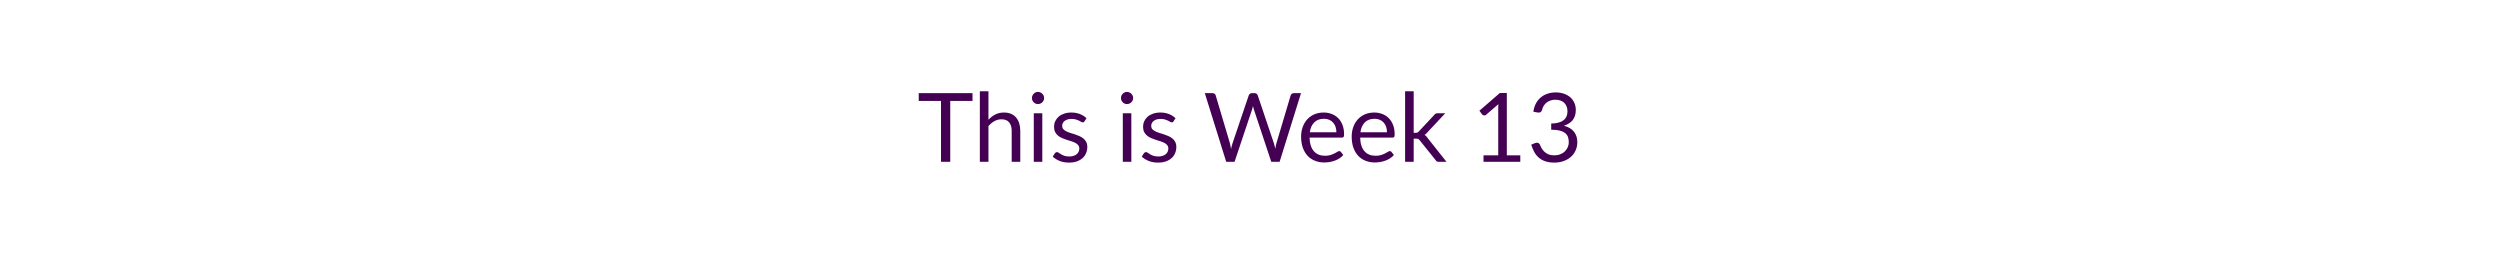
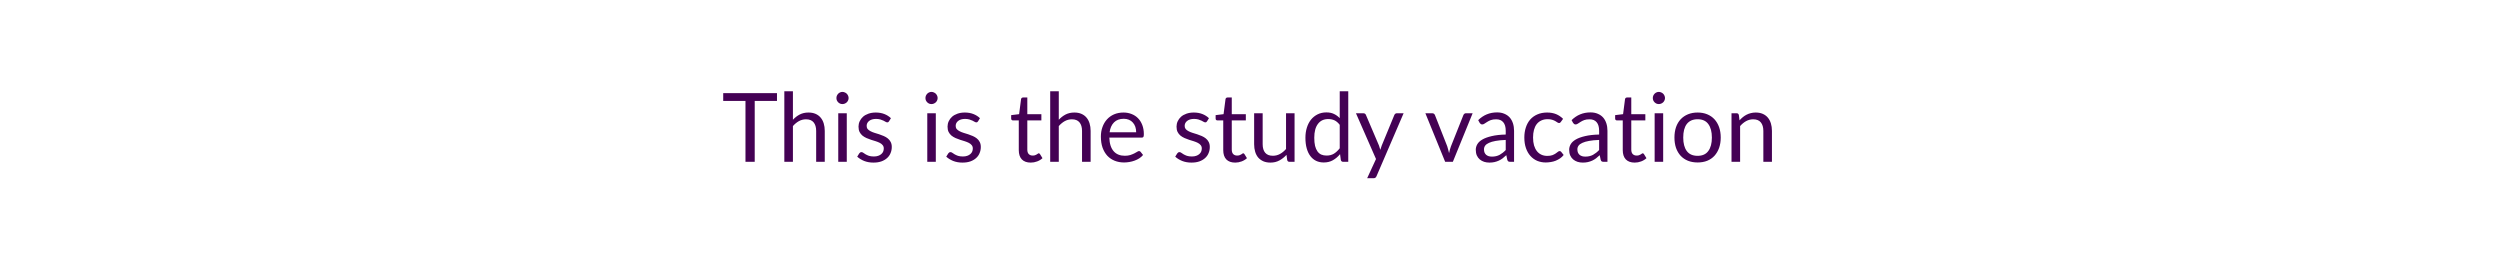
<svg xmlns="http://www.w3.org/2000/svg" width="600" height="64" viewBox="0 0 600 64" role="img" aria-labelledby="semester-status-title semester-status-description">
  <style>text { fill: #440154; font-family: Lato, "Helvetica Neue", Arial, sans-serif; font-size: 23px; font-weight: 400; }</style>
-   <text x="300" y="32" text-anchor="middle" dominant-baseline="middle">This is Week 13</text>
+   <text x="300" y="32" text-anchor="middle" dominant-baseline="middle">This is the study vacation</text>
</svg>
